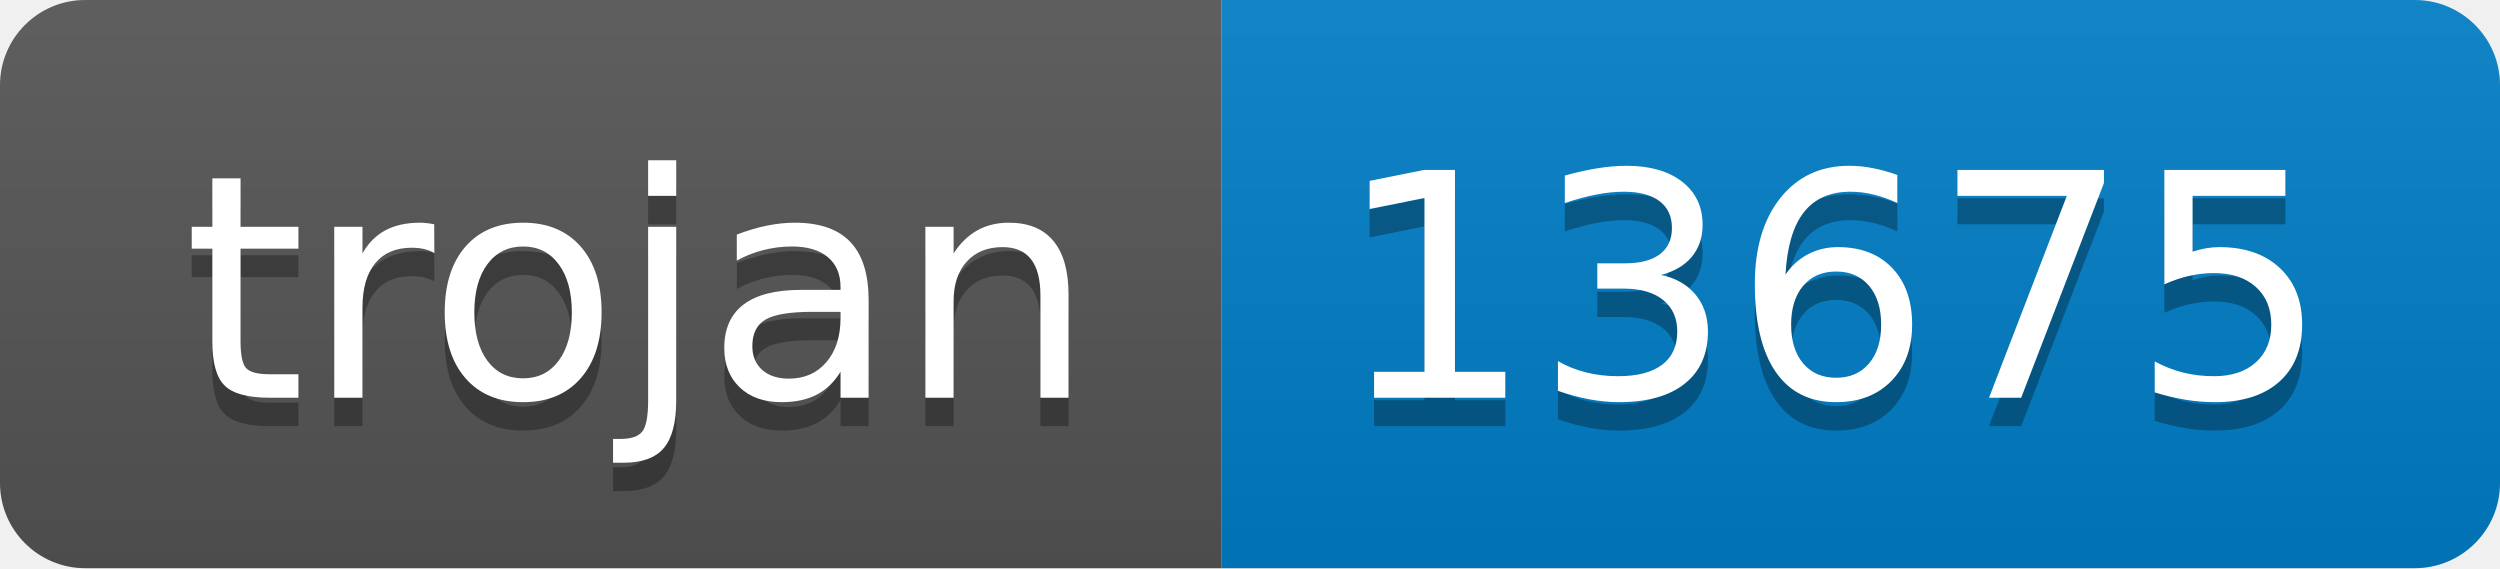
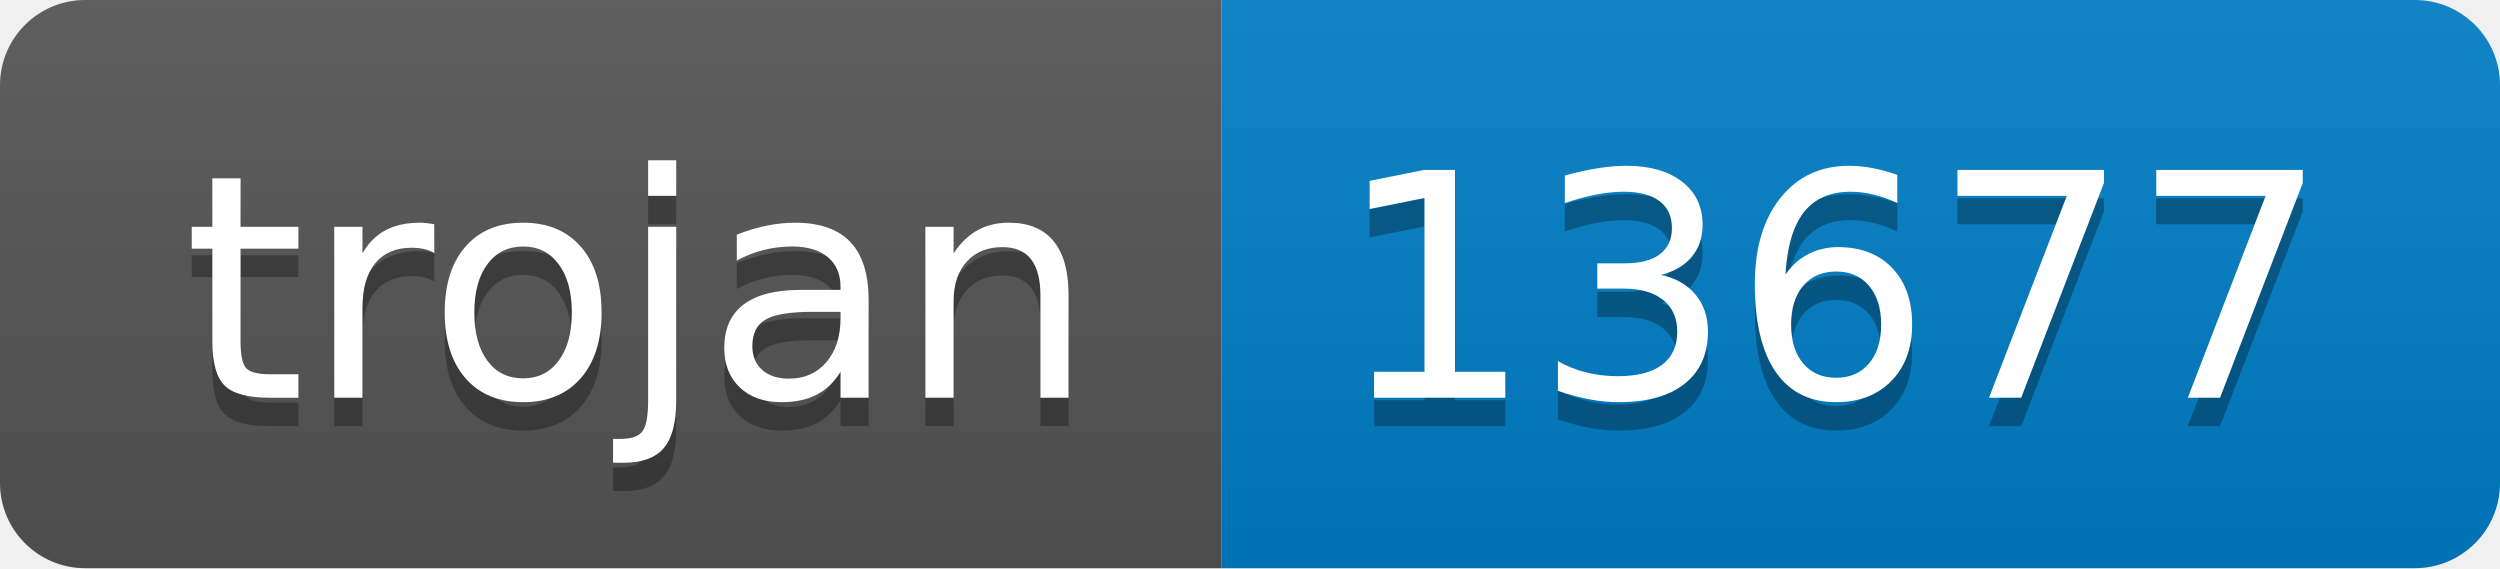
- <svg xmlns="http://www.w3.org/2000/svg" width="88" height="20" role="img" aria-label="trojan: 13675">
+ <svg xmlns="http://www.w3.org/2000/svg" width="88" height="20" role="img" aria-label="trojan: 13677">
  <linearGradient id="s" x2="0" y2="100%">
    <stop offset="0" stop-color="#bbb" stop-opacity=".1" />
    <stop offset="1" stop-opacity=".1" />
  </linearGradient>
  <clipPath id="r">
    <rect width="88" height="20" rx="3" fill="#fff" />
  </clipPath>
  <g clip-path="url(#r)">
    <rect width="43" height="20" fill="#555" />
    <rect x="43" width="45" height="20" fill="#007ec6" />
    <rect width="88" height="20" fill="url(#s)" />
  </g>
  <g fill="#fff" text-anchor="middle" font-family="Verdana,Geneva,DejaVu Sans,sans-serif" text-rendering="geometricPrecision" font-size="110">
    <text aria-hidden="true" x="225" y="150" fill="#010101" fill-opacity=".3" transform="scale(.1)" textLength="330">trojan</text>
    <text x="225" y="140" transform="scale(.1)" fill="#fff" textLength="330">trojan</text>
-     <text aria-hidden="true" x="645" y="150" fill="#010101" fill-opacity=".3" transform="scale(.1)" textLength="350">13675</text>
-     <text x="645" y="140" transform="scale(.1)" fill="#fff" textLength="350">13675</text>
+     <text aria-hidden="true" x="645" y="150" fill="#010101" fill-opacity=".3" transform="scale(.1)" textLength="350">13677</text>
+     <text x="645" y="140" transform="scale(.1)" fill="#fff" textLength="350">13677</text>
  </g>
</svg>
